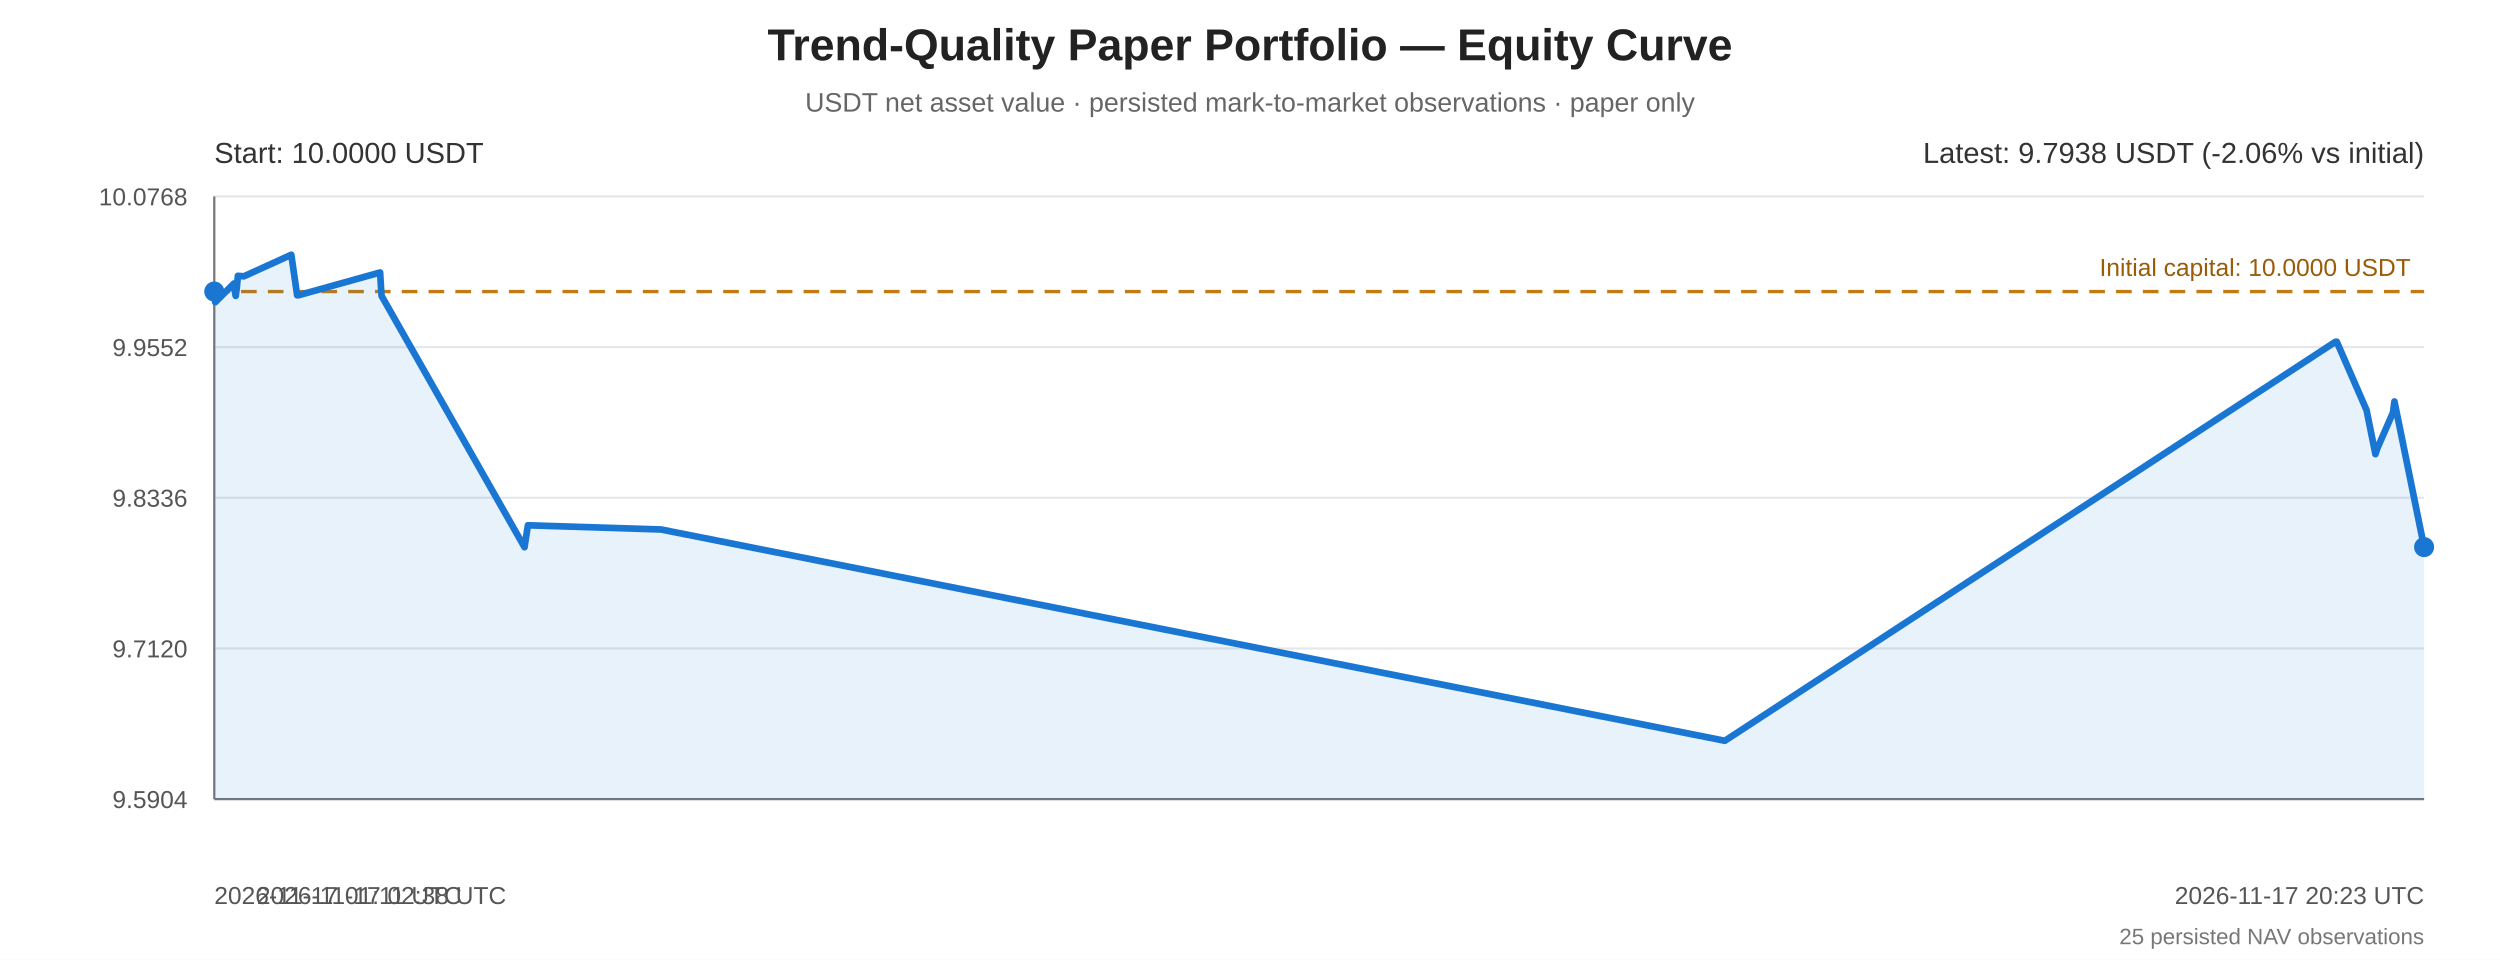
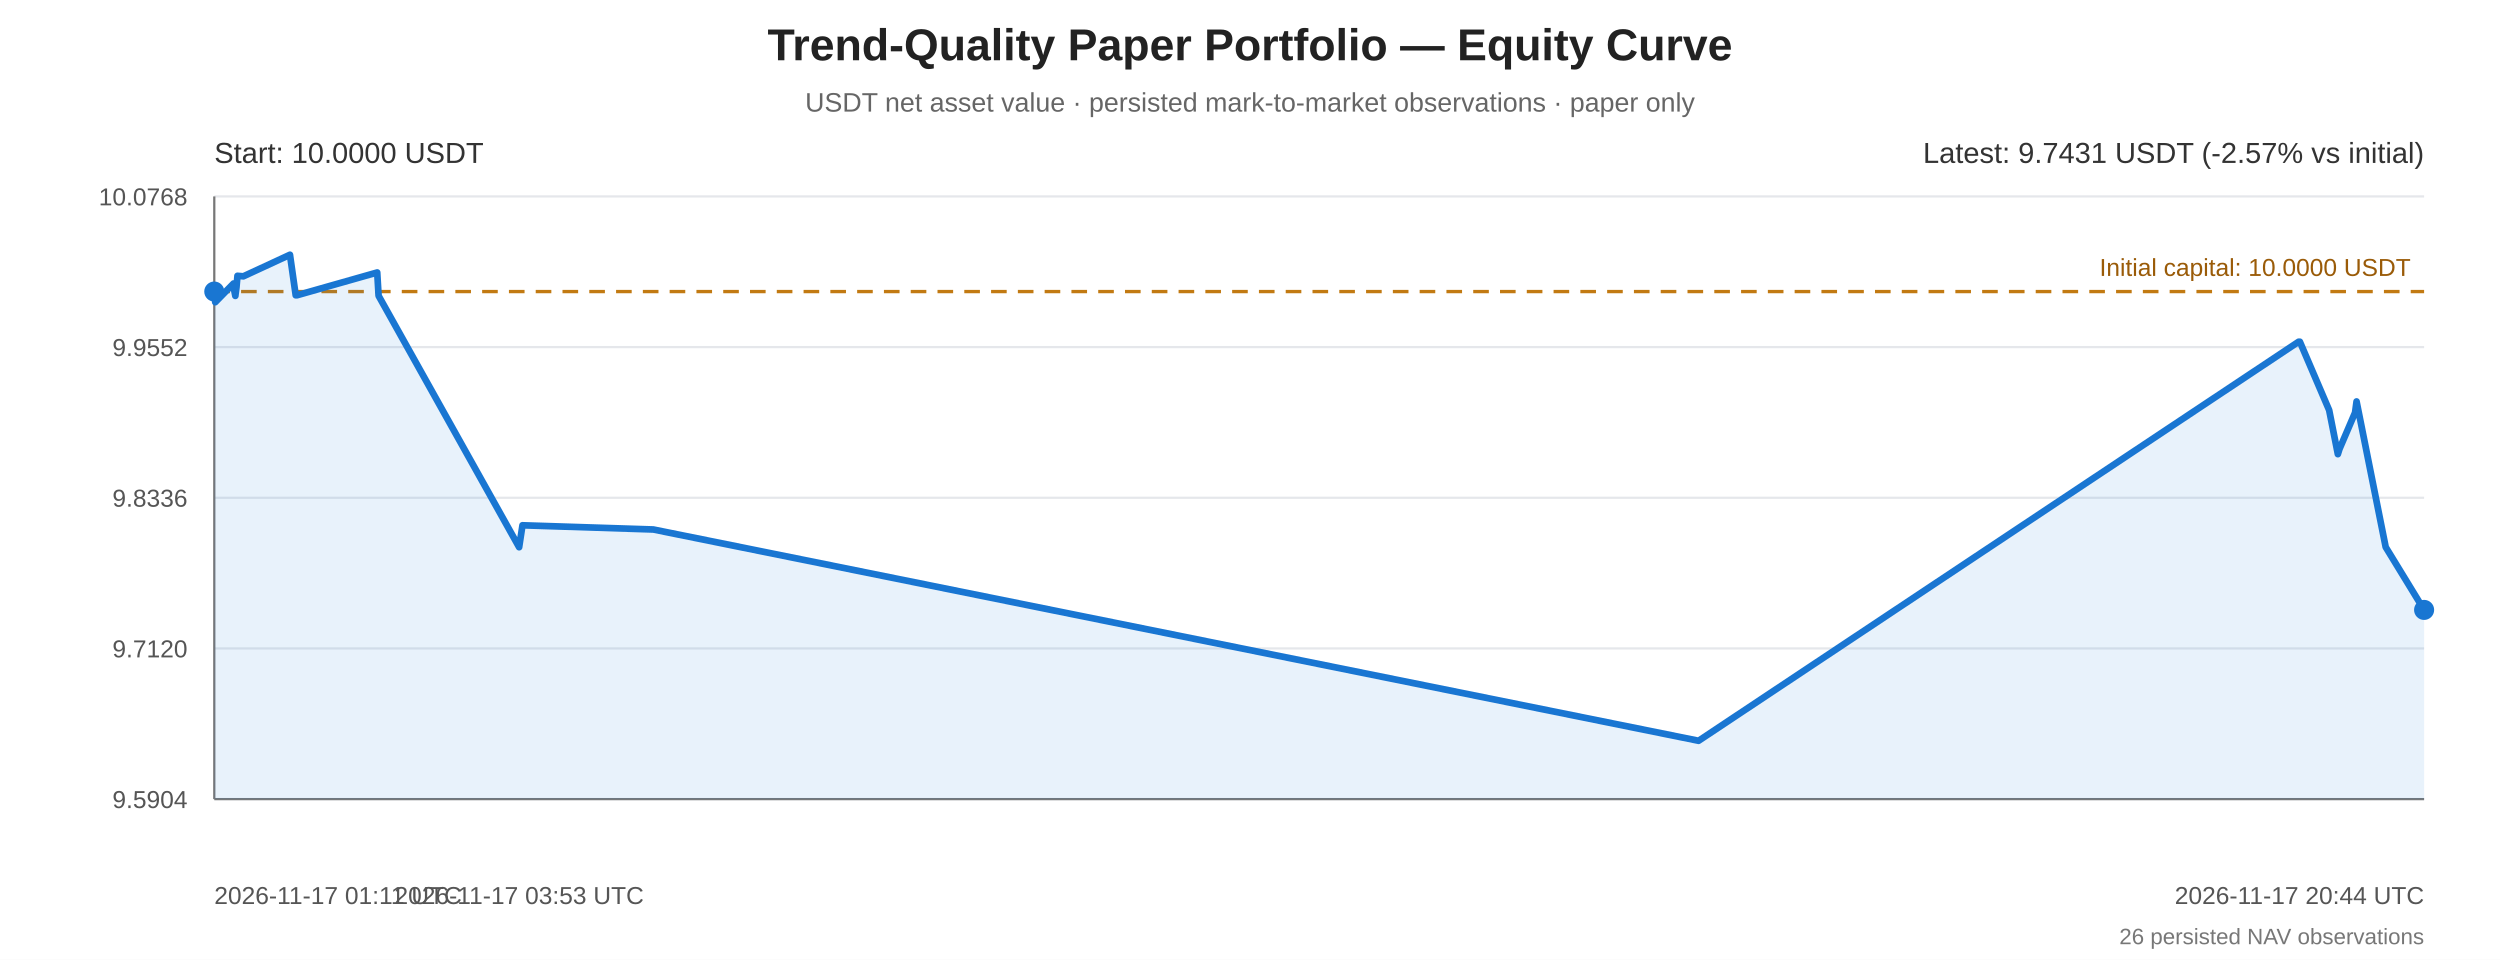
<svg xmlns="http://www.w3.org/2000/svg" width="1120" height="430" viewBox="0 0 1120 430" role="img" aria-labelledby="equity-title equity-desc">
  <rect width="100%" height="100%" fill="#ffffff" />
  <g font-family="Arial, sans-serif" fill="#222">
    <text x="560" y="27" text-anchor="middle" font-size="20" font-weight="bold">Trend-Quality Paper Portfolio — Equity Curve</text>
    <text x="560" y="50" text-anchor="middle" font-size="12" fill="#666">USDT net asset value · persisted mark-to-market observations · paper only</text>
    <line x1="96" y1="88.00" x2="1086" y2="88.00" stroke="#e5e7eb" stroke-width="1" />
    <text x="84" y="92.00" text-anchor="end" font-size="11" fill="#555">10.0768</text>
    <line x1="96" y1="155.50" x2="1086" y2="155.50" stroke="#e5e7eb" stroke-width="1" />
    <text x="84" y="159.50" text-anchor="end" font-size="11" fill="#555">9.9552</text>
    <line x1="96" y1="223.00" x2="1086" y2="223.00" stroke="#e5e7eb" stroke-width="1" />
    <text x="84" y="227.00" text-anchor="end" font-size="11" fill="#555">9.8336</text>
    <line x1="96" y1="290.50" x2="1086" y2="290.50" stroke="#e5e7eb" stroke-width="1" />
    <text x="84" y="294.50" text-anchor="end" font-size="11" fill="#555">9.7120</text>
    <line x1="96" y1="358.00" x2="1086" y2="358.00" stroke="#e5e7eb" stroke-width="1" />
    <text x="84" y="362.00" text-anchor="end" font-size="11" fill="#555">9.5904</text>
    <line x1="96" y1="88" x2="96" y2="358" stroke="#777" stroke-width="1" />
    <line x1="96" y1="358" x2="1086" y2="358" stroke="#777" stroke-width="1" />
    <line x1="96" y1="130.62" x2="1086" y2="130.62" stroke="#c27a12" stroke-width="1.5" stroke-dasharray="7 5" />
    <text x="1080" y="123.62" text-anchor="end" font-size="11" fill="#9a5b08">Initial capital: 10.0000 USDT</text>
-     <polygon points="96.00,130.62 96.44,135.39 104.79,127.01 105.15,130.34 105.60,132.56 106.12,128.67 106.58,123.57 109.26,123.79 130.50,114.13 133.12,132.28 133.70,132.28 170.28,122.07 170.92,132.51 234.98,245.15 236.51,235.33 296.15,237.21 772.72,331.87 1046.31,153.10 1046.87,153.10 1060.22,183.75 1064.19,203.46 1064.94,201.12 1072.04,184.86 1072.71,179.86 1086.00,245.10 1086.00,358 96.00,358" fill="#1976d2" opacity="0.10" />
-     <polyline points="96.00,130.62 96.44,135.39 104.79,127.01 105.15,130.34 105.60,132.56 106.12,128.67 106.58,123.57 109.26,123.79 130.50,114.13 133.12,132.28 133.70,132.28 170.28,122.07 170.92,132.51 234.98,245.15 236.51,235.33 296.15,237.21 772.72,331.87 1046.31,153.10 1046.87,153.10 1060.22,183.75 1064.19,203.46 1064.94,201.12 1072.04,184.86 1072.71,179.86 1086.00,245.10" fill="none" stroke="#1976d2" stroke-width="3" stroke-linejoin="round" stroke-linecap="round" />
+     <polygon points="96.00,130.62 96.43,135.39 104.63,127.01 104.99,130.34 105.43,132.56 105.94,128.67 106.39,123.57 109.03,123.79 129.90,114.13 132.48,132.28 133.04,132.28 168.99,122.07 169.61,132.51 232.57,245.15 234.07,235.33 292.67,237.21 760.96,331.87 1029.79,153.10 1030.34,153.10 1043.46,183.75 1047.36,203.46 1048.10,201.12 1055.07,184.86 1055.74,179.86 1068.79,245.10 1086.00,273.24 1086.00,358 96.00,358" fill="#1976d2" opacity="0.10" />
+     <polyline points="96.00,130.62 96.43,135.39 104.63,127.01 104.99,130.34 105.43,132.56 105.94,128.67 106.39,123.57 109.03,123.79 129.90,114.13 132.48,132.28 133.04,132.28 168.99,122.07 169.61,132.51 232.57,245.15 234.07,235.33 292.67,237.21 760.96,331.87 1029.79,153.10 1030.34,153.10 1043.46,183.75 1047.36,203.46 1048.10,201.12 1055.07,184.86 1055.74,179.86 1068.79,245.10 1086.00,273.24" fill="none" stroke="#1976d2" stroke-width="3" stroke-linejoin="round" stroke-linecap="round" />
    <circle cx="96.00" cy="130.62" r="4.5" fill="#1976d2" />
-     <circle cx="1086.00" cy="245.10" r="4.5" fill="#1976d2" />
+     <circle cx="1086.00" cy="273.24" r="4.5" fill="#1976d2" />
    <text x="96" y="73" font-size="13" fill="#333">Start: 10.0000 USDT</text>
-     <text x="1086" y="73" text-anchor="end" font-size="13" fill="#333">Latest: 9.7938 USDT (-2.06% vs initial)</text>
+     <text x="1086" y="73" text-anchor="end" font-size="13" fill="#333">Latest: 9.7431 USDT (-2.57% vs initial)</text>
    <text x="96.00" y="405" text-anchor="start" font-size="11" fill="#555">2026-11-17 01:11 UTC</text>
-     <text x="170.92" y="405" text-anchor="middle" font-size="11" fill="#555">2026-11-17 02:38 UTC</text>
-     <text x="1086.00" y="405" text-anchor="end" font-size="11" fill="#555">2026-11-17 20:23 UTC</text>
-     <text x="1086" y="423" text-anchor="end" font-size="10" fill="#777">25 persisted NAV observations</text>
+     <text x="232.57" y="405" text-anchor="middle" font-size="11" fill="#555">2026-11-17 03:53 UTC</text>
+     <text x="1086.00" y="405" text-anchor="end" font-size="11" fill="#555">2026-11-17 20:44 UTC</text>
+     <text x="1086" y="423" text-anchor="end" font-size="10" fill="#777">26 persisted NAV observations</text>
  </g>
</svg>
